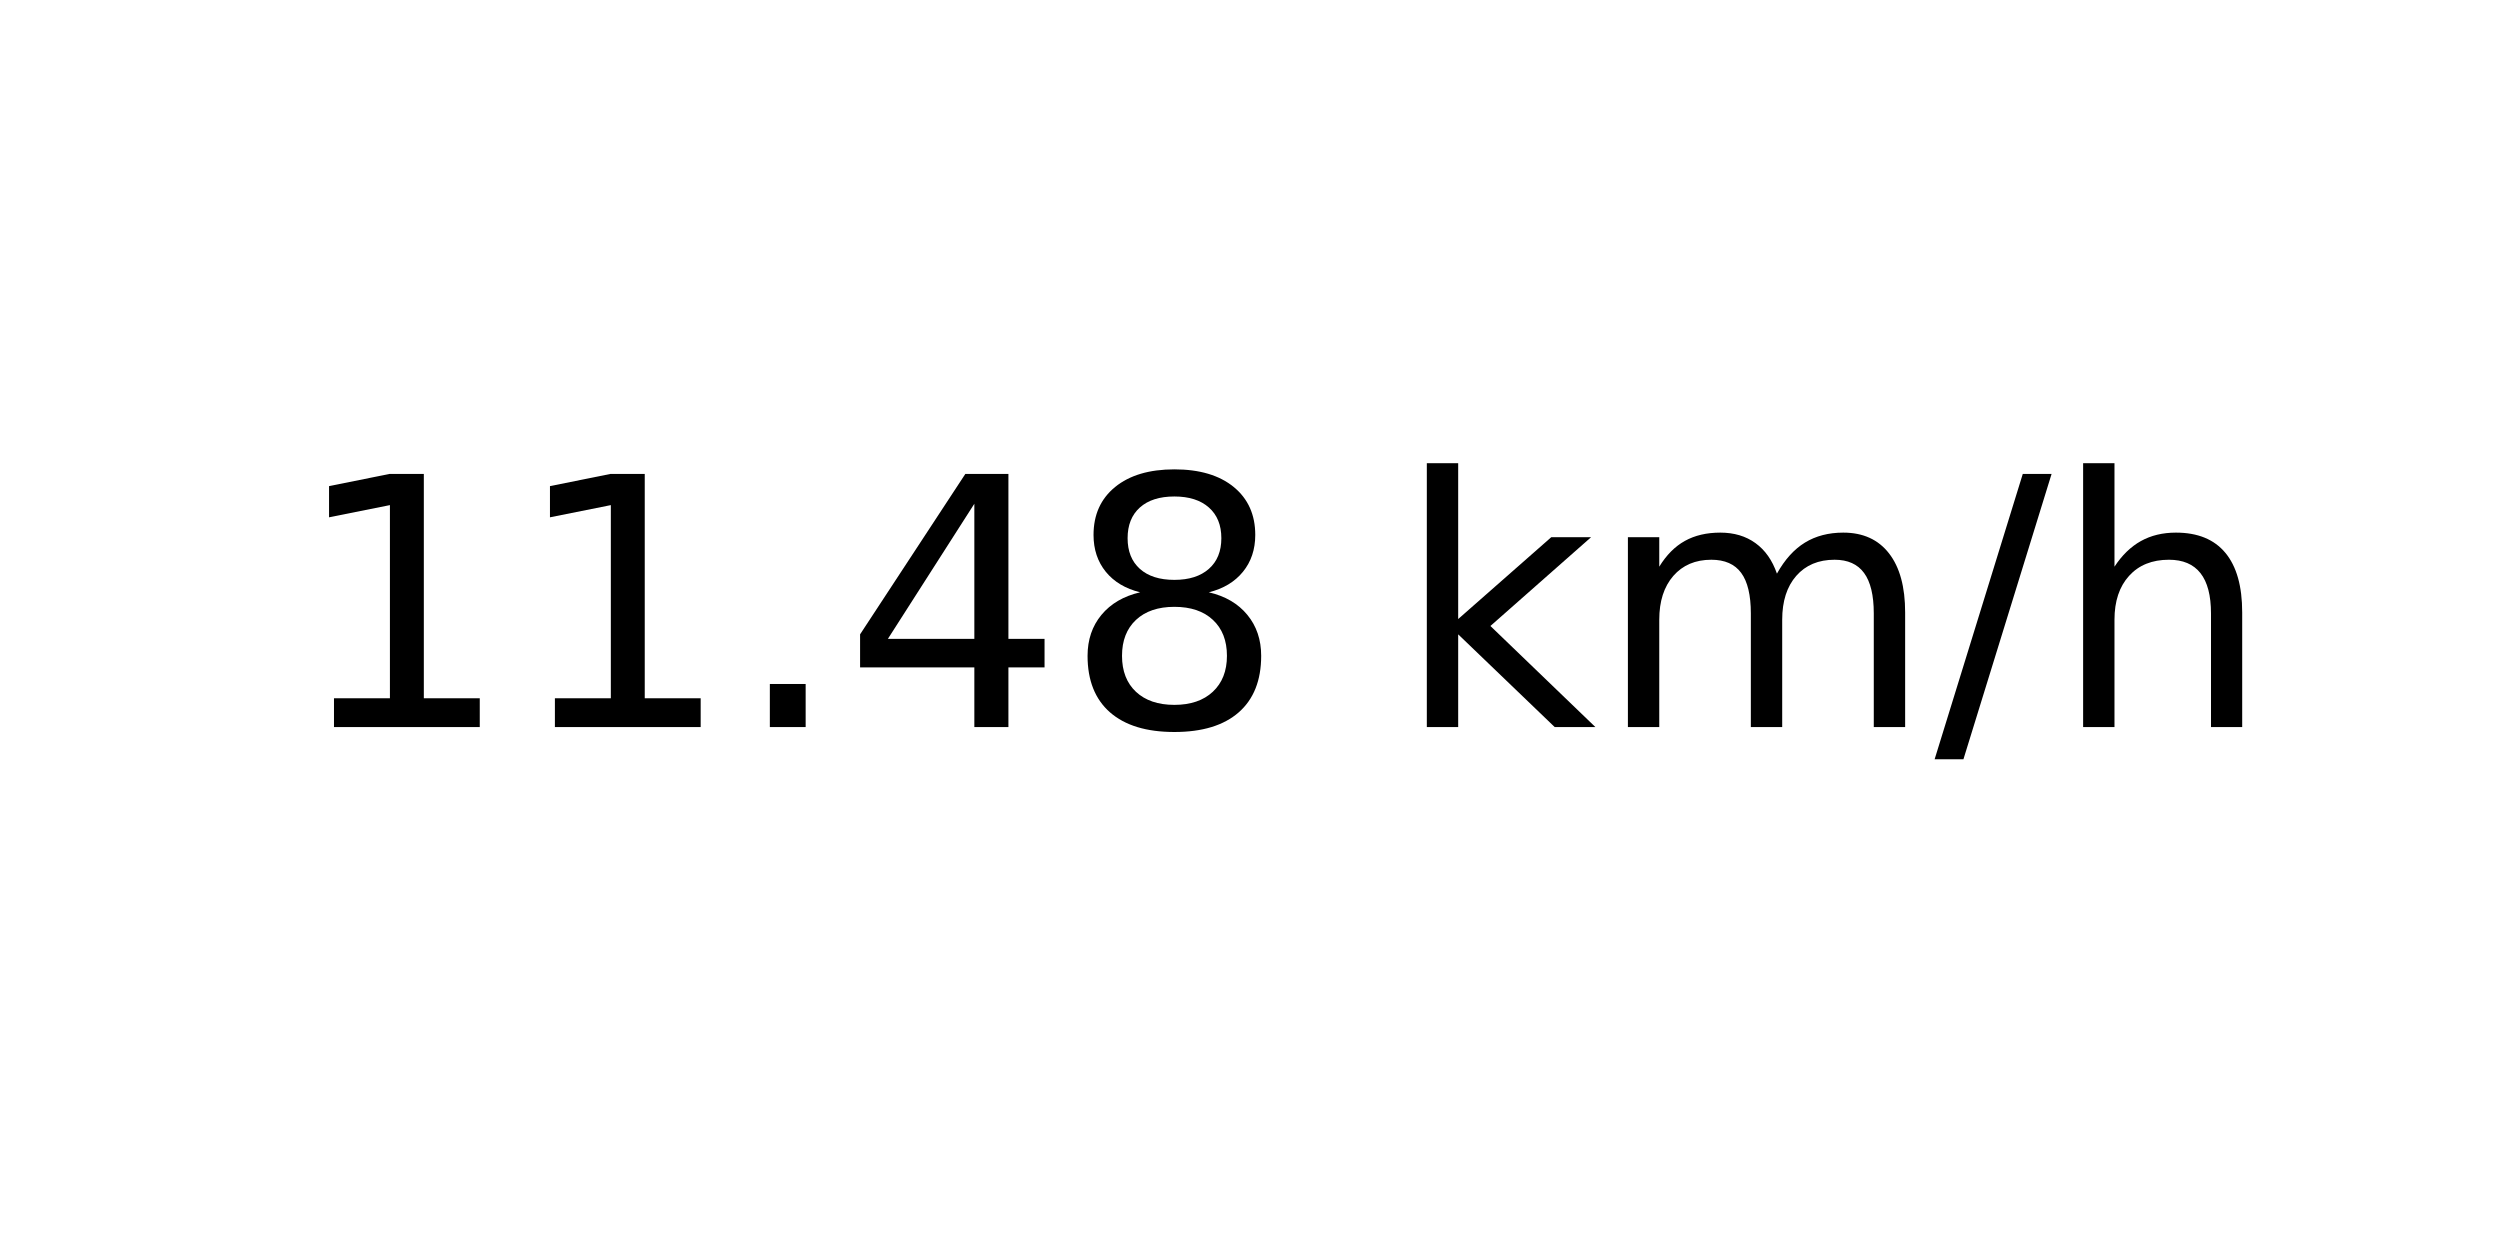
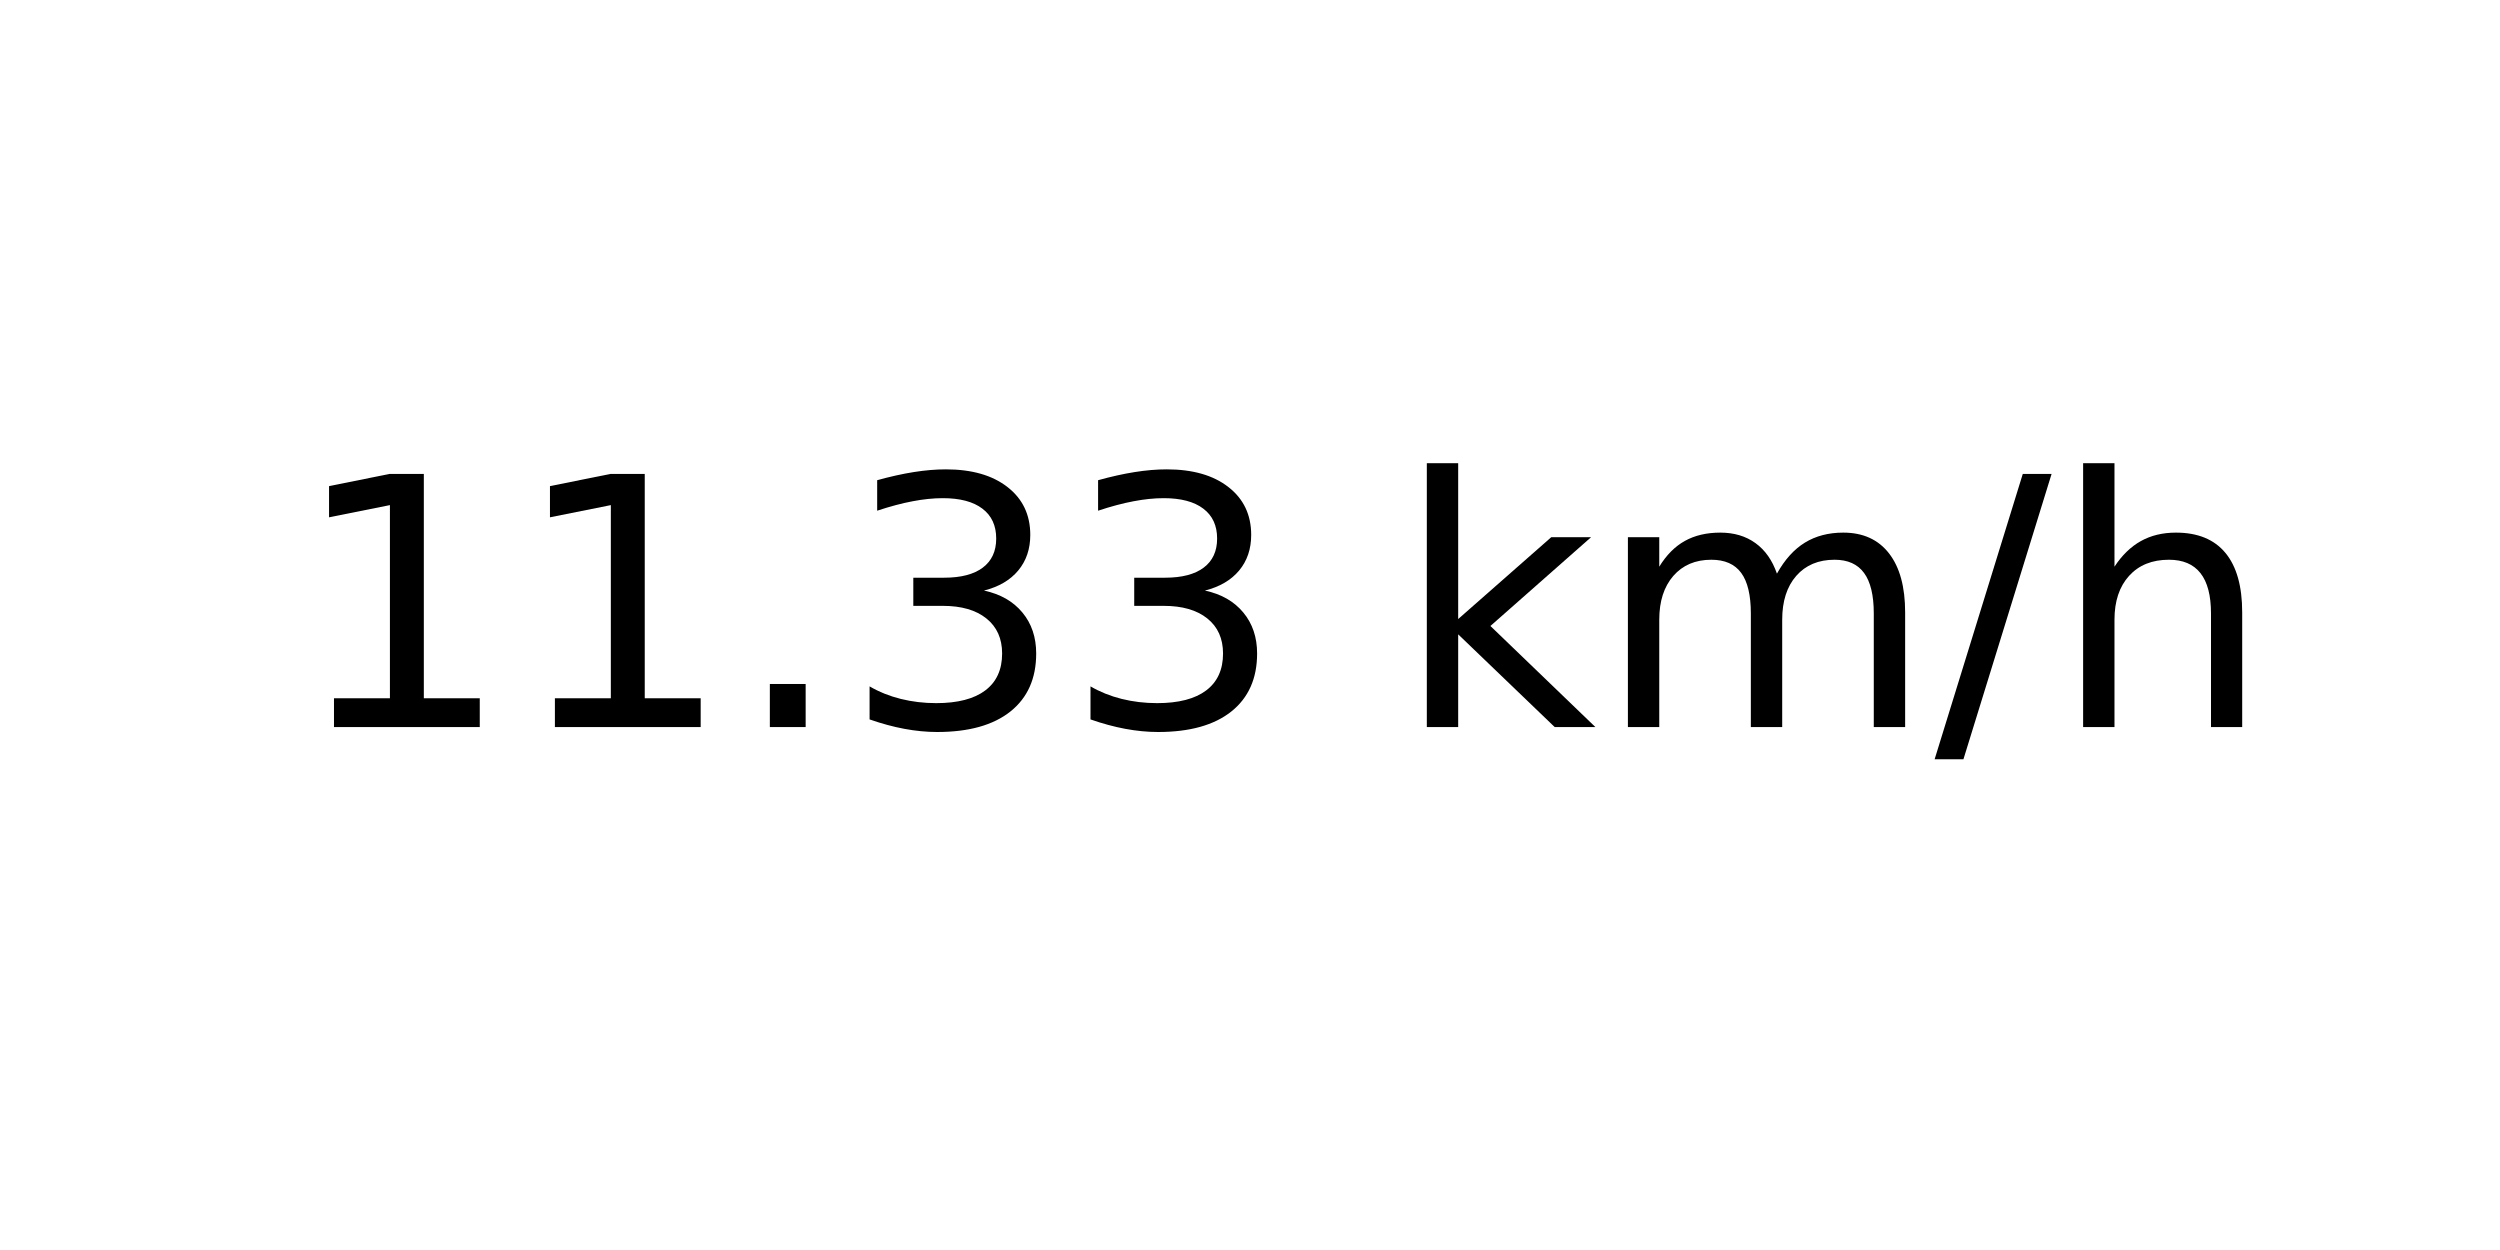
<svg xmlns="http://www.w3.org/2000/svg" xmlns:xlink="http://www.w3.org/1999/xlink" width="72pt" height="36pt" viewBox="0 0 72 36" version="1.1">
  <defs>
    <style type="text/css">*{stroke-linejoin: round; stroke-linecap: butt}</style>
  </defs>
  <g id="figure_1">
    <g id="axes_1">
      <g id="text_1">
        <g transform="translate(8.378125 20.93937) scale(0.1 -0.1)">
          <defs>
            <path id="DejaVuSans-31" d="M 794 531  L 1825 531  L 1825 4091  L 703 3866  L 703 4441  L 1819 4666  L 2450 4666  L 2450 531  L 3481 531  L 3481 0  L 794 0  L 794 531  z " transform="scale(0.015625)" />
            <path id="DejaVuSans-2e" d="M 684 794  L 1344 794  L 1344 0  L 684 0  L 684 794  z " transform="scale(0.015625)" />
-             <path id="DejaVuSans-34" d="M 2419 4116  L 825 1625  L 2419 1625  L 2419 4116  z M 2253 4666  L 3047 4666  L 3047 1625  L 3713 1625  L 3713 1100  L 3047 1100  L 3047 0  L 2419 0  L 2419 1100  L 313 1100  L 313 1709  L 2253 4666  z " transform="scale(0.015625)" />
-             <path id="DejaVuSans-38" d="M 2034 2216  Q 1584 2216 1326 1975  Q 1069 1734 1069 1313  Q 1069 891 1326 650  Q 1584 409 2034 409  Q 2484 409 2743 651  Q 3003 894 3003 1313  Q 3003 1734 2745 1975  Q 2488 2216 2034 2216  z M 1403 2484  Q 997 2584 770 2862  Q 544 3141 544 3541  Q 544 4100 942 4425  Q 1341 4750 2034 4750  Q 2731 4750 3128 4425  Q 3525 4100 3525 3541  Q 3525 3141 3298 2862  Q 3072 2584 2669 2484  Q 3125 2378 3379 2068  Q 3634 1759 3634 1313  Q 3634 634 3220 271  Q 2806 -91 2034 -91  Q 1263 -91 848 271  Q 434 634 434 1313  Q 434 1759 690 2068  Q 947 2378 1403 2484  z M 1172 3481  Q 1172 3119 1398 2916  Q 1625 2713 2034 2713  Q 2441 2713 2670 2916  Q 2900 3119 2900 3481  Q 2900 3844 2670 4047  Q 2441 4250 2034 4250  Q 1625 4250 1398 4047  Q 1172 3844 1172 3481  z " transform="scale(0.015625)" />
+             <path id="DejaVuSans-33" d="M 2597 2516  Q 3050 2419 3304 2112  Q 3559 1806 3559 1356  Q 3559 666 3084 287  Q 2609 -91 1734 -91  Q 1441 -91 1130 -33  Q 819 25 488 141  L 488 750  Q 750 597 1062 519  Q 1375 441 1716 441  Q 2309 441 2620 675  Q 2931 909 2931 1356  Q 2931 1769 2642 2001  Q 2353 2234 1838 2234  L 1294 2234  L 1294 2753  L 1863 2753  Q 2328 2753 2575 2939  Q 2822 3125 2822 3475  Q 2822 3834 2567 4026  Q 2313 4219 1838 4219  Q 1578 4219 1281 4162  Q 984 4106 628 3988  L 628 4550  Q 988 4650 1302 4700  Q 1616 4750 1894 4750  Q 2613 4750 3031 4423  Q 3450 4097 3450 3541  Q 3450 3153 3228 2886  Q 3006 2619 2597 2516  z " transform="scale(0.015625)" />
            <path id="DejaVuSans-20" transform="scale(0.015625)" />
            <path id="DejaVuSans-6b" d="M 581 4863  L 1159 4863  L 1159 1991  L 2875 3500  L 3609 3500  L 1753 1863  L 3688 0  L 2938 0  L 1159 1709  L 1159 0  L 581 0  L 581 4863  z " transform="scale(0.015625)" />
            <path id="DejaVuSans-6d" d="M 3328 2828  Q 3544 3216 3844 3400  Q 4144 3584 4550 3584  Q 5097 3584 5394 3201  Q 5691 2819 5691 2113  L 5691 0  L 5113 0  L 5113 2094  Q 5113 2597 4934 2840  Q 4756 3084 4391 3084  Q 3944 3084 3684 2787  Q 3425 2491 3425 1978  L 3425 0  L 2847 0  L 2847 2094  Q 2847 2600 2669 2842  Q 2491 3084 2119 3084  Q 1678 3084 1418 2786  Q 1159 2488 1159 1978  L 1159 0  L 581 0  L 581 3500  L 1159 3500  L 1159 2956  Q 1356 3278 1631 3431  Q 1906 3584 2284 3584  Q 2666 3584 2933 3390  Q 3200 3197 3328 2828  z " transform="scale(0.015625)" />
            <path id="DejaVuSans-2f" d="M 1625 4666  L 2156 4666  L 531 -594  L 0 -594  L 1625 4666  z " transform="scale(0.015625)" />
            <path id="DejaVuSans-68" d="M 3513 2113  L 3513 0  L 2938 0  L 2938 2094  Q 2938 2591 2744 2837  Q 2550 3084 2163 3084  Q 1697 3084 1428 2787  Q 1159 2491 1159 1978  L 1159 0  L 581 0  L 581 4863  L 1159 4863  L 1159 2956  Q 1366 3272 1645 3428  Q 1925 3584 2291 3584  Q 2894 3584 3203 3211  Q 3513 2838 3513 2113  z " transform="scale(0.015625)" />
          </defs>
          <use xlink:href="#DejaVuSans-31" />
          <use xlink:href="#DejaVuSans-31" x="63.623" />
          <use xlink:href="#DejaVuSans-2e" x="127.246" />
-           <use xlink:href="#DejaVuSans-34" x="159.033" />
-           <use xlink:href="#DejaVuSans-38" x="222.656" />
+           <use xlink:href="#DejaVuSans-33" x="159.033" />
+           <use xlink:href="#DejaVuSans-33" x="222.656" />
          <use xlink:href="#DejaVuSans-20" x="286.279" />
          <use xlink:href="#DejaVuSans-6b" x="318.066" />
          <use xlink:href="#DejaVuSans-6d" x="375.977" />
          <use xlink:href="#DejaVuSans-2f" x="473.389" />
          <use xlink:href="#DejaVuSans-68" x="507.08" />
        </g>
      </g>
    </g>
  </g>
</svg>
